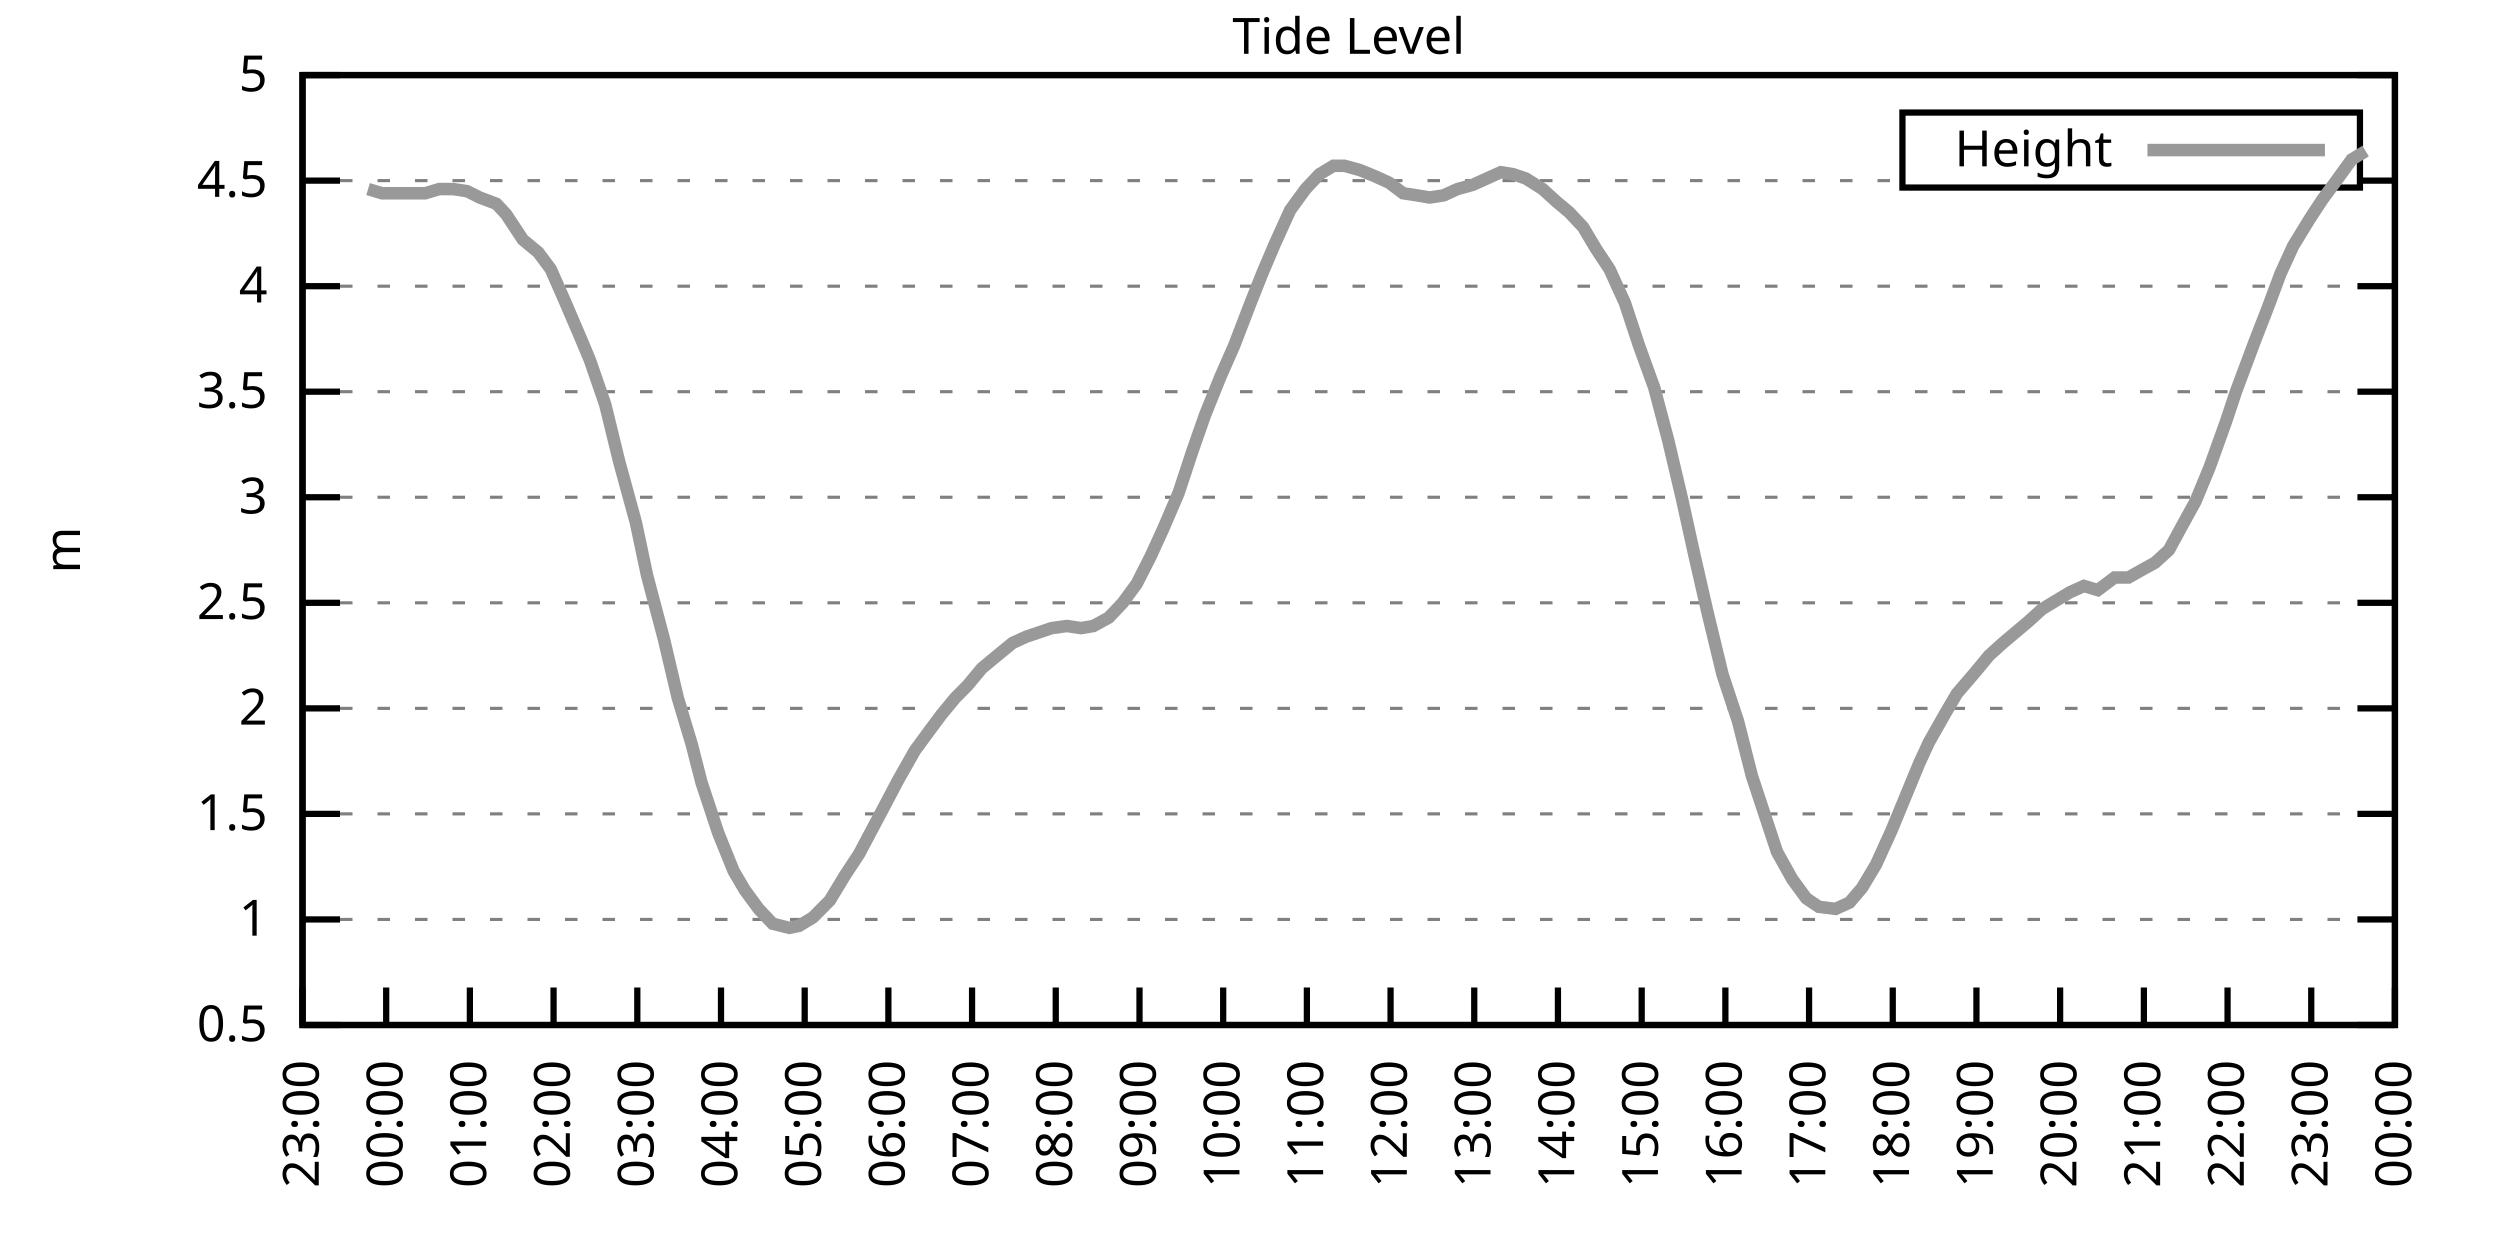
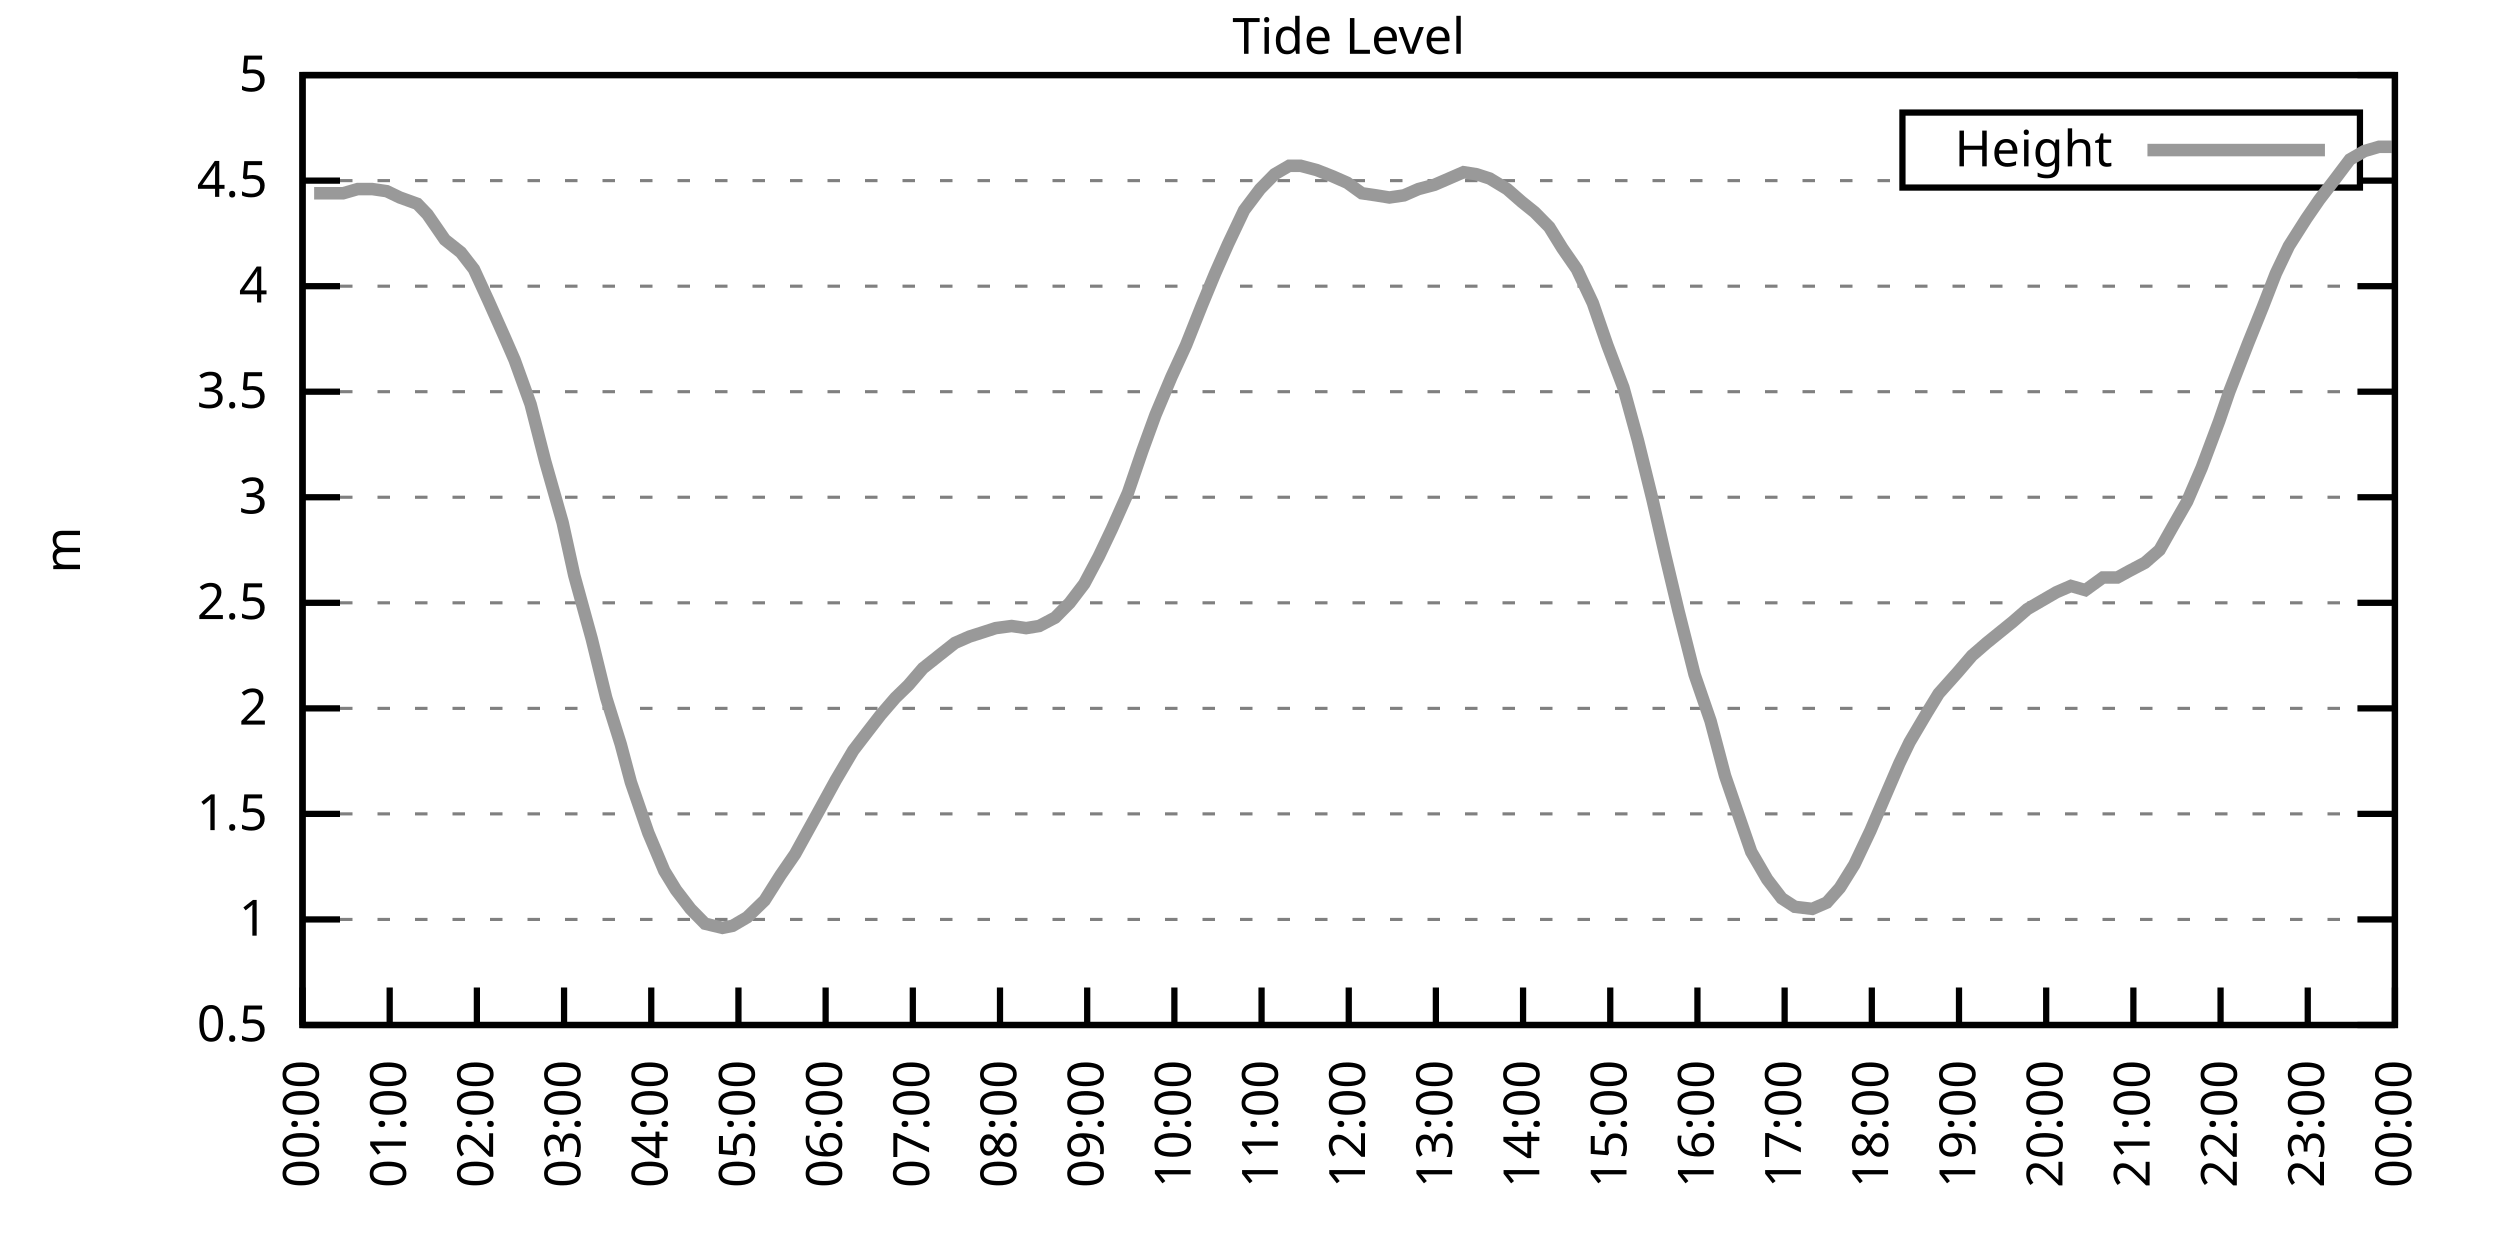
<svg xmlns="http://www.w3.org/2000/svg" xmlns:xlink="http://www.w3.org/1999/xlink" width="400" height="200" viewBox="0 0 400 200">
  <g id="gnuplot_canvas">
    <rect x="0" y="0" width="400" height="200" fill="none" />
    <defs>
      <circle id="gpDot" r="0.5" stroke-width="0.5" stroke="currentColor" />
      <path id="gpPt0" stroke-width="0.333" stroke="currentColor" d="M-1,0 h2 M0,-1 v2" />
      <path id="gpPt1" stroke-width="0.333" stroke="currentColor" d="M-1,-1 L1,1 M1,-1 L-1,1" />
      <path id="gpPt2" stroke-width="0.333" stroke="currentColor" d="M-1,0 L1,0 M0,-1 L0,1 M-1,-1 L1,1 M-1,1 L1,-1" />
      <rect id="gpPt3" stroke-width="0.333" stroke="currentColor" x="-1" y="-1" width="2" height="2" />
      <rect id="gpPt4" stroke-width="0.333" stroke="currentColor" fill="currentColor" x="-1" y="-1" width="2" height="2" />
      <circle id="gpPt5" stroke-width="0.333" stroke="currentColor" cx="0" cy="0" r="1" />
      <use xlink:href="#gpPt5" id="gpPt6" fill="currentColor" stroke="none" />
      <path id="gpPt7" stroke-width="0.333" stroke="currentColor" d="M0,-1.33 L-1.33,0.67 L1.33,0.67 z" />
      <use xlink:href="#gpPt7" id="gpPt8" fill="currentColor" stroke="none" />
      <use xlink:href="#gpPt7" id="gpPt9" stroke="currentColor" transform="rotate(180)" />
      <use xlink:href="#gpPt9" id="gpPt10" fill="currentColor" stroke="none" />
      <use xlink:href="#gpPt3" id="gpPt11" stroke="currentColor" transform="rotate(45)" />
      <use xlink:href="#gpPt11" id="gpPt12" fill="currentColor" stroke="none" />
      <path id="gpPt13" stroke-width="0.333" stroke="currentColor" d="M0,1.330 L1.265,0.411 L0.782,-1.067 L-0.782,-1.076 L-1.265,0.411 z" />
      <use xlink:href="#gpPt13" id="gpPt14" fill="currentColor" stroke="none" />
      <filter id="textbox" filterUnits="objectBoundingBox" x="0" y="0" height="1" width="1">
        <feFlood flood-color="white" flood-opacity="1" result="bgnd" />
        <feComposite in="SourceGraphic" in2="bgnd" operator="atop" />
      </filter>
      <filter id="greybox" filterUnits="objectBoundingBox" x="0" y="0" height="1" width="1">
        <feFlood flood-color="lightgrey" flood-opacity="1" result="grey" />
        <feComposite in="SourceGraphic" in2="grey" operator="atop" />
      </filter>
    </defs>
    <g fill="none" color="white" stroke="currentColor" stroke-width="1.00" stroke-linecap="butt" stroke-linejoin="miter">
</g>
    <g fill="none" color="black" stroke="currentColor" stroke-width="1.00" stroke-linecap="butt" stroke-linejoin="miter">
      <g stroke="none" shape-rendering="crispEdges">
        <polygon fill="rgb(255, 255, 255)" points="48.40,164.00 383.18,164.00 383.18,12.02 48.40,12.02 " />
      </g>
    </g>
    <g fill="none" color="black" stroke="currentColor" stroke-width="1.00" stroke-linecap="butt" stroke-linejoin="miter">
</g>
    <g fill="none" color="black" stroke="black" stroke-width="0.50" stroke-linecap="butt" stroke-linejoin="miter">
</g>
    <g fill="none" color="gray" stroke="currentColor" stroke-width="0.50" stroke-linecap="butt" stroke-linejoin="miter">
      <path stroke="gray" stroke-dasharray="2,4" class="gridline" d="M48.40,164.00 L383.19,164.00  " />
    </g>
    <g fill="none" color="gray" stroke="gray" stroke-width="1.00" stroke-linecap="butt" stroke-linejoin="miter">
</g>
    <g fill="none" color="black" stroke="currentColor" stroke-width="1.00" stroke-linecap="butt" stroke-linejoin="miter">
      <path stroke="black" d="M48.40,164.00 L54.40,164.00 M383.19,164.00 L377.19,164.00  " />
      <g transform="translate(42.80,166.60)" stroke="none" fill="black" font-family="Sans" font-size="8.00" text-anchor="end">
        <text>
          <tspan font-family="Sans"> 0.5</tspan>
        </text>
      </g>
    </g>
    <g fill="none" color="black" stroke="currentColor" stroke-width="1.00" stroke-linecap="butt" stroke-linejoin="miter">
</g>
    <g fill="none" color="black" stroke="black" stroke-width="0.50" stroke-linecap="butt" stroke-linejoin="miter">
</g>
    <g fill="none" color="gray" stroke="currentColor" stroke-width="0.50" stroke-linecap="butt" stroke-linejoin="miter">
      <path stroke="gray" stroke-dasharray="2,4" class="gridline" d="M48.40,147.11 L383.19,147.11  " />
    </g>
    <g fill="none" color="gray" stroke="gray" stroke-width="1.00" stroke-linecap="butt" stroke-linejoin="miter">
</g>
    <g fill="none" color="black" stroke="currentColor" stroke-width="1.00" stroke-linecap="butt" stroke-linejoin="miter">
      <path stroke="black" d="M48.40,147.11 L54.40,147.11 M383.19,147.11 L377.19,147.11  " />
      <g transform="translate(42.80,149.71)" stroke="none" fill="black" font-family="Sans" font-size="8.00" text-anchor="end">
        <text>
          <tspan font-family="Sans"> 1</tspan>
        </text>
      </g>
    </g>
    <g fill="none" color="black" stroke="currentColor" stroke-width="1.00" stroke-linecap="butt" stroke-linejoin="miter">
</g>
    <g fill="none" color="black" stroke="black" stroke-width="0.50" stroke-linecap="butt" stroke-linejoin="miter">
</g>
    <g fill="none" color="gray" stroke="currentColor" stroke-width="0.50" stroke-linecap="butt" stroke-linejoin="miter">
      <path stroke="gray" stroke-dasharray="2,4" class="gridline" d="M48.40,130.22 L383.19,130.22  " />
    </g>
    <g fill="none" color="gray" stroke="gray" stroke-width="1.00" stroke-linecap="butt" stroke-linejoin="miter">
</g>
    <g fill="none" color="black" stroke="currentColor" stroke-width="1.00" stroke-linecap="butt" stroke-linejoin="miter">
      <path stroke="black" d="M48.40,130.22 L54.40,130.22 M383.19,130.22 L377.19,130.22  " />
      <g transform="translate(42.80,132.82)" stroke="none" fill="black" font-family="Sans" font-size="8.00" text-anchor="end">
        <text>
          <tspan font-family="Sans"> 1.5</tspan>
        </text>
      </g>
    </g>
    <g fill="none" color="black" stroke="currentColor" stroke-width="1.00" stroke-linecap="butt" stroke-linejoin="miter">
</g>
    <g fill="none" color="black" stroke="black" stroke-width="0.50" stroke-linecap="butt" stroke-linejoin="miter">
</g>
    <g fill="none" color="gray" stroke="currentColor" stroke-width="0.50" stroke-linecap="butt" stroke-linejoin="miter">
      <path stroke="gray" stroke-dasharray="2,4" class="gridline" d="M48.40,113.34 L383.19,113.34  " />
    </g>
    <g fill="none" color="gray" stroke="gray" stroke-width="1.00" stroke-linecap="butt" stroke-linejoin="miter">
</g>
    <g fill="none" color="black" stroke="currentColor" stroke-width="1.00" stroke-linecap="butt" stroke-linejoin="miter">
      <path stroke="black" d="M48.40,113.34 L54.40,113.34 M383.19,113.34 L377.19,113.34  " />
      <g transform="translate(42.80,115.94)" stroke="none" fill="black" font-family="Sans" font-size="8.00" text-anchor="end">
        <text>
          <tspan font-family="Sans"> 2</tspan>
        </text>
      </g>
    </g>
    <g fill="none" color="black" stroke="currentColor" stroke-width="1.00" stroke-linecap="butt" stroke-linejoin="miter">
</g>
    <g fill="none" color="black" stroke="black" stroke-width="0.50" stroke-linecap="butt" stroke-linejoin="miter">
</g>
    <g fill="none" color="gray" stroke="currentColor" stroke-width="0.50" stroke-linecap="butt" stroke-linejoin="miter">
      <path stroke="gray" stroke-dasharray="2,4" class="gridline" d="M48.40,96.45 L383.19,96.45  " />
    </g>
    <g fill="none" color="gray" stroke="gray" stroke-width="1.00" stroke-linecap="butt" stroke-linejoin="miter">
</g>
    <g fill="none" color="black" stroke="currentColor" stroke-width="1.00" stroke-linecap="butt" stroke-linejoin="miter">
      <path stroke="black" d="M48.40,96.45 L54.40,96.45 M383.19,96.45 L377.19,96.45  " />
      <g transform="translate(42.80,99.05)" stroke="none" fill="black" font-family="Sans" font-size="8.00" text-anchor="end">
        <text>
          <tspan font-family="Sans"> 2.5</tspan>
        </text>
      </g>
    </g>
    <g fill="none" color="black" stroke="currentColor" stroke-width="1.00" stroke-linecap="butt" stroke-linejoin="miter">
</g>
    <g fill="none" color="black" stroke="black" stroke-width="0.50" stroke-linecap="butt" stroke-linejoin="miter">
</g>
    <g fill="none" color="gray" stroke="currentColor" stroke-width="0.50" stroke-linecap="butt" stroke-linejoin="miter">
      <path stroke="gray" stroke-dasharray="2,4" class="gridline" d="M48.40,79.56 L383.19,79.56  " />
    </g>
    <g fill="none" color="gray" stroke="gray" stroke-width="1.00" stroke-linecap="butt" stroke-linejoin="miter">
</g>
    <g fill="none" color="black" stroke="currentColor" stroke-width="1.00" stroke-linecap="butt" stroke-linejoin="miter">
      <path stroke="black" d="M48.40,79.56 L54.40,79.56 M383.19,79.56 L377.19,79.56  " />
      <g transform="translate(42.80,82.16)" stroke="none" fill="black" font-family="Sans" font-size="8.00" text-anchor="end">
        <text>
          <tspan font-family="Sans"> 3</tspan>
        </text>
      </g>
    </g>
    <g fill="none" color="black" stroke="currentColor" stroke-width="1.00" stroke-linecap="butt" stroke-linejoin="miter">
</g>
    <g fill="none" color="black" stroke="black" stroke-width="0.50" stroke-linecap="butt" stroke-linejoin="miter">
</g>
    <g fill="none" color="gray" stroke="currentColor" stroke-width="0.50" stroke-linecap="butt" stroke-linejoin="miter">
      <path stroke="gray" stroke-dasharray="2,4" class="gridline" d="M48.40,62.67 L383.19,62.67  " />
    </g>
    <g fill="none" color="gray" stroke="gray" stroke-width="1.00" stroke-linecap="butt" stroke-linejoin="miter">
</g>
    <g fill="none" color="black" stroke="currentColor" stroke-width="1.00" stroke-linecap="butt" stroke-linejoin="miter">
      <path stroke="black" d="M48.40,62.67 L54.40,62.67 M383.19,62.67 L377.19,62.67  " />
      <g transform="translate(42.80,65.27)" stroke="none" fill="black" font-family="Sans" font-size="8.00" text-anchor="end">
        <text>
          <tspan font-family="Sans"> 3.5</tspan>
        </text>
      </g>
    </g>
    <g fill="none" color="black" stroke="currentColor" stroke-width="1.00" stroke-linecap="butt" stroke-linejoin="miter">
</g>
    <g fill="none" color="black" stroke="black" stroke-width="0.50" stroke-linecap="butt" stroke-linejoin="miter">
</g>
    <g fill="none" color="gray" stroke="currentColor" stroke-width="0.50" stroke-linecap="butt" stroke-linejoin="miter">
      <path stroke="gray" stroke-dasharray="2,4" class="gridline" d="M48.40,45.79 L383.19,45.79  " />
    </g>
    <g fill="none" color="gray" stroke="gray" stroke-width="1.00" stroke-linecap="butt" stroke-linejoin="miter">
</g>
    <g fill="none" color="black" stroke="currentColor" stroke-width="1.00" stroke-linecap="butt" stroke-linejoin="miter">
      <path stroke="black" d="M48.40,45.79 L54.40,45.79 M383.19,45.79 L377.19,45.79  " />
      <g transform="translate(42.80,48.39)" stroke="none" fill="black" font-family="Sans" font-size="8.00" text-anchor="end">
        <text>
          <tspan font-family="Sans"> 4</tspan>
        </text>
      </g>
    </g>
    <g fill="none" color="black" stroke="currentColor" stroke-width="1.00" stroke-linecap="butt" stroke-linejoin="miter">
</g>
    <g fill="none" color="black" stroke="black" stroke-width="0.50" stroke-linecap="butt" stroke-linejoin="miter">
</g>
    <g fill="none" color="gray" stroke="currentColor" stroke-width="0.50" stroke-linecap="butt" stroke-linejoin="miter">
      <path stroke="gray" stroke-dasharray="2,4" class="gridline" d="M48.40,28.90 L304.39,28.90 M377.59,28.90 L383.19,28.90  " />
    </g>
    <g fill="none" color="gray" stroke="gray" stroke-width="1.00" stroke-linecap="butt" stroke-linejoin="miter">
</g>
    <g fill="none" color="black" stroke="currentColor" stroke-width="1.00" stroke-linecap="butt" stroke-linejoin="miter">
      <path stroke="black" d="M48.40,28.90 L54.40,28.90 M383.19,28.90 L377.19,28.90  " />
      <g transform="translate(42.80,31.50)" stroke="none" fill="black" font-family="Sans" font-size="8.00" text-anchor="end">
        <text>
          <tspan font-family="Sans"> 4.5</tspan>
        </text>
      </g>
    </g>
    <g fill="none" color="black" stroke="currentColor" stroke-width="1.00" stroke-linecap="butt" stroke-linejoin="miter">
</g>
    <g fill="none" color="black" stroke="black" stroke-width="0.50" stroke-linecap="butt" stroke-linejoin="miter">
</g>
    <g fill="none" color="gray" stroke="currentColor" stroke-width="0.50" stroke-linecap="butt" stroke-linejoin="miter">
      <path stroke="gray" stroke-dasharray="2,4" class="gridline" d="M48.40,12.01 L383.19,12.01  " />
    </g>
    <g fill="none" color="gray" stroke="gray" stroke-width="1.00" stroke-linecap="butt" stroke-linejoin="miter">
</g>
    <g fill="none" color="black" stroke="currentColor" stroke-width="1.00" stroke-linecap="butt" stroke-linejoin="miter">
      <path stroke="black" d="M48.40,12.01 L54.40,12.01 M383.19,12.01 L377.19,12.01  " />
      <g transform="translate(42.80,14.61)" stroke="none" fill="black" font-family="Sans" font-size="8.00" text-anchor="end">
        <text>
          <tspan font-family="Sans"> 5</tspan>
        </text>
      </g>
    </g>
    <g fill="none" color="black" stroke="currentColor" stroke-width="1.00" stroke-linecap="butt" stroke-linejoin="miter">
      <path stroke="black" d="M48.40,164.00 L48.40,158.00  " />
      <g transform="translate(51.00,169.60) rotate(270.00)" stroke="none" fill="black" font-family="Sans" font-size="8.00" text-anchor="end">
        <text>
-           <tspan font-family="Sans">23:00</tspan>
-         </text>
-       </g>
-     </g>
-     <g fill="none" color="black" stroke="currentColor" stroke-width="1.00" stroke-linecap="butt" stroke-linejoin="miter">
-       <path stroke="black" d="M61.79,164.00 L61.79,158.00  " />
-       <g transform="translate(64.39,169.60) rotate(270.00)" stroke="none" fill="black" font-family="Sans" font-size="8.00" text-anchor="end">
-         <text>
          <tspan font-family="Sans">00:00</tspan>
        </text>
      </g>
    </g>
    <g fill="none" color="black" stroke="currentColor" stroke-width="1.00" stroke-linecap="butt" stroke-linejoin="miter">
-       <path stroke="black" d="M75.18,164.00 L75.18,158.00  " />
-       <g transform="translate(77.78,169.60) rotate(270.00)" stroke="none" fill="black" font-family="Sans" font-size="8.00" text-anchor="end">
+       <path stroke="black" d="M62.35,164.00 L62.35,158.00  " />
+       <g transform="translate(64.95,169.60) rotate(270.00)" stroke="none" fill="black" font-family="Sans" font-size="8.00" text-anchor="end">
        <text>
          <tspan font-family="Sans">01:00</tspan>
        </text>
      </g>
    </g>
    <g fill="none" color="black" stroke="currentColor" stroke-width="1.00" stroke-linecap="butt" stroke-linejoin="miter">
-       <path stroke="black" d="M88.57,164.00 L88.57,158.00  " />
-       <g transform="translate(91.17,169.60) rotate(270.00)" stroke="none" fill="black" font-family="Sans" font-size="8.00" text-anchor="end">
+       <path stroke="black" d="M76.30,164.00 L76.30,158.00  " />
+       <g transform="translate(78.90,169.60) rotate(270.00)" stroke="none" fill="black" font-family="Sans" font-size="8.00" text-anchor="end">
        <text>
          <tspan font-family="Sans">02:00</tspan>
        </text>
      </g>
    </g>
    <g fill="none" color="black" stroke="currentColor" stroke-width="1.00" stroke-linecap="butt" stroke-linejoin="miter">
-       <path stroke="black" d="M101.97,164.00 L101.97,158.00  " />
-       <g transform="translate(104.57,169.60) rotate(270.00)" stroke="none" fill="black" font-family="Sans" font-size="8.00" text-anchor="end">
+       <path stroke="black" d="M90.25,164.00 L90.25,158.00  " />
+       <g transform="translate(92.85,169.60) rotate(270.00)" stroke="none" fill="black" font-family="Sans" font-size="8.00" text-anchor="end">
        <text>
          <tspan font-family="Sans">03:00</tspan>
        </text>
      </g>
    </g>
    <g fill="none" color="black" stroke="currentColor" stroke-width="1.00" stroke-linecap="butt" stroke-linejoin="miter">
-       <path stroke="black" d="M115.36,164.00 L115.36,158.00  " />
-       <g transform="translate(117.96,169.60) rotate(270.00)" stroke="none" fill="black" font-family="Sans" font-size="8.00" text-anchor="end">
+       <path stroke="black" d="M104.20,164.00 L104.20,158.00  " />
+       <g transform="translate(106.80,169.60) rotate(270.00)" stroke="none" fill="black" font-family="Sans" font-size="8.00" text-anchor="end">
        <text>
          <tspan font-family="Sans">04:00</tspan>
        </text>
      </g>
    </g>
    <g fill="none" color="black" stroke="currentColor" stroke-width="1.00" stroke-linecap="butt" stroke-linejoin="miter">
-       <path stroke="black" d="M128.75,164.00 L128.75,158.00  " />
-       <g transform="translate(131.35,169.60) rotate(270.00)" stroke="none" fill="black" font-family="Sans" font-size="8.00" text-anchor="end">
+       <path stroke="black" d="M118.15,164.00 L118.15,158.00  " />
+       <g transform="translate(120.75,169.60) rotate(270.00)" stroke="none" fill="black" font-family="Sans" font-size="8.00" text-anchor="end">
        <text>
          <tspan font-family="Sans">05:00</tspan>
        </text>
      </g>
    </g>
    <g fill="none" color="black" stroke="currentColor" stroke-width="1.00" stroke-linecap="butt" stroke-linejoin="miter">
-       <path stroke="black" d="M142.14,164.00 L142.14,158.00  " />
-       <g transform="translate(144.74,169.60) rotate(270.00)" stroke="none" fill="black" font-family="Sans" font-size="8.00" text-anchor="end">
+       <path stroke="black" d="M132.10,164.00 L132.10,158.00  " />
+       <g transform="translate(134.70,169.60) rotate(270.00)" stroke="none" fill="black" font-family="Sans" font-size="8.00" text-anchor="end">
        <text>
          <tspan font-family="Sans">06:00</tspan>
        </text>
      </g>
    </g>
    <g fill="none" color="black" stroke="currentColor" stroke-width="1.00" stroke-linecap="butt" stroke-linejoin="miter">
-       <path stroke="black" d="M155.53,164.00 L155.53,158.00  " />
-       <g transform="translate(158.13,169.60) rotate(270.00)" stroke="none" fill="black" font-family="Sans" font-size="8.00" text-anchor="end">
+       <path stroke="black" d="M146.05,164.00 L146.05,158.00  " />
+       <g transform="translate(148.65,169.60) rotate(270.00)" stroke="none" fill="black" font-family="Sans" font-size="8.00" text-anchor="end">
        <text>
          <tspan font-family="Sans">07:00</tspan>
        </text>
      </g>
    </g>
    <g fill="none" color="black" stroke="currentColor" stroke-width="1.00" stroke-linecap="butt" stroke-linejoin="miter">
-       <path stroke="black" d="M168.92,164.00 L168.92,158.00  " />
-       <g transform="translate(171.52,169.60) rotate(270.00)" stroke="none" fill="black" font-family="Sans" font-size="8.00" text-anchor="end">
+       <path stroke="black" d="M160.00,164.00 L160.00,158.00  " />
+       <g transform="translate(162.60,169.60) rotate(270.00)" stroke="none" fill="black" font-family="Sans" font-size="8.00" text-anchor="end">
        <text>
          <tspan font-family="Sans">08:00</tspan>
        </text>
      </g>
    </g>
    <g fill="none" color="black" stroke="currentColor" stroke-width="1.00" stroke-linecap="butt" stroke-linejoin="miter">
-       <path stroke="black" d="M182.32,164.00 L182.32,158.00  " />
-       <g transform="translate(184.92,169.60) rotate(270.00)" stroke="none" fill="black" font-family="Sans" font-size="8.00" text-anchor="end">
+       <path stroke="black" d="M173.95,164.00 L173.95,158.00  " />
+       <g transform="translate(176.55,169.60) rotate(270.00)" stroke="none" fill="black" font-family="Sans" font-size="8.00" text-anchor="end">
        <text>
          <tspan font-family="Sans">09:00</tspan>
        </text>
      </g>
    </g>
    <g fill="none" color="black" stroke="currentColor" stroke-width="1.00" stroke-linecap="butt" stroke-linejoin="miter">
-       <path stroke="black" d="M195.71,164.00 L195.71,158.00  " />
-       <g transform="translate(198.31,169.60) rotate(270.00)" stroke="none" fill="black" font-family="Sans" font-size="8.00" text-anchor="end">
+       <path stroke="black" d="M187.90,164.00 L187.90,158.00  " />
+       <g transform="translate(190.50,169.60) rotate(270.00)" stroke="none" fill="black" font-family="Sans" font-size="8.00" text-anchor="end">
        <text>
          <tspan font-family="Sans">10:00</tspan>
        </text>
      </g>
    </g>
    <g fill="none" color="black" stroke="currentColor" stroke-width="1.00" stroke-linecap="butt" stroke-linejoin="miter">
-       <path stroke="black" d="M209.10,164.00 L209.10,158.00  " />
-       <g transform="translate(211.70,169.60) rotate(270.00)" stroke="none" fill="black" font-family="Sans" font-size="8.00" text-anchor="end">
+       <path stroke="black" d="M201.85,164.00 L201.85,158.00  " />
+       <g transform="translate(204.45,169.60) rotate(270.00)" stroke="none" fill="black" font-family="Sans" font-size="8.00" text-anchor="end">
        <text>
          <tspan font-family="Sans">11:00</tspan>
        </text>
      </g>
    </g>
    <g fill="none" color="black" stroke="currentColor" stroke-width="1.00" stroke-linecap="butt" stroke-linejoin="miter">
-       <path stroke="black" d="M222.49,164.00 L222.49,158.00  " />
-       <g transform="translate(225.09,169.60) rotate(270.00)" stroke="none" fill="black" font-family="Sans" font-size="8.00" text-anchor="end">
+       <path stroke="black" d="M215.80,164.00 L215.80,158.00  " />
+       <g transform="translate(218.40,169.60) rotate(270.00)" stroke="none" fill="black" font-family="Sans" font-size="8.00" text-anchor="end">
        <text>
          <tspan font-family="Sans">12:00</tspan>
        </text>
      </g>
    </g>
    <g fill="none" color="black" stroke="currentColor" stroke-width="1.00" stroke-linecap="butt" stroke-linejoin="miter">
-       <path stroke="black" d="M235.88,164.00 L235.88,158.00  " />
-       <g transform="translate(238.48,169.60) rotate(270.00)" stroke="none" fill="black" font-family="Sans" font-size="8.00" text-anchor="end">
+       <path stroke="black" d="M229.74,164.00 L229.74,158.00  " />
+       <g transform="translate(232.34,169.60) rotate(270.00)" stroke="none" fill="black" font-family="Sans" font-size="8.00" text-anchor="end">
        <text>
          <tspan font-family="Sans">13:00</tspan>
        </text>
      </g>
    </g>
    <g fill="none" color="black" stroke="currentColor" stroke-width="1.00" stroke-linecap="butt" stroke-linejoin="miter">
-       <path stroke="black" d="M249.27,164.00 L249.27,158.00  " />
-       <g transform="translate(251.87,169.60) rotate(270.00)" stroke="none" fill="black" font-family="Sans" font-size="8.00" text-anchor="end">
+       <path stroke="black" d="M243.69,164.00 L243.69,158.00  " />
+       <g transform="translate(246.29,169.60) rotate(270.00)" stroke="none" fill="black" font-family="Sans" font-size="8.00" text-anchor="end">
        <text>
          <tspan font-family="Sans">14:00</tspan>
        </text>
      </g>
    </g>
    <g fill="none" color="black" stroke="currentColor" stroke-width="1.00" stroke-linecap="butt" stroke-linejoin="miter">
-       <path stroke="black" d="M262.67,164.00 L262.67,158.00  " />
-       <g transform="translate(265.27,169.60) rotate(270.00)" stroke="none" fill="black" font-family="Sans" font-size="8.00" text-anchor="end">
+       <path stroke="black" d="M257.64,164.00 L257.64,158.00  " />
+       <g transform="translate(260.24,169.60) rotate(270.00)" stroke="none" fill="black" font-family="Sans" font-size="8.00" text-anchor="end">
        <text>
          <tspan font-family="Sans">15:00</tspan>
        </text>
      </g>
    </g>
    <g fill="none" color="black" stroke="currentColor" stroke-width="1.00" stroke-linecap="butt" stroke-linejoin="miter">
-       <path stroke="black" d="M276.06,164.00 L276.06,158.00  " />
-       <g transform="translate(278.66,169.60) rotate(270.00)" stroke="none" fill="black" font-family="Sans" font-size="8.00" text-anchor="end">
+       <path stroke="black" d="M271.59,164.00 L271.59,158.00  " />
+       <g transform="translate(274.19,169.60) rotate(270.00)" stroke="none" fill="black" font-family="Sans" font-size="8.00" text-anchor="end">
        <text>
          <tspan font-family="Sans">16:00</tspan>
        </text>
      </g>
    </g>
    <g fill="none" color="black" stroke="currentColor" stroke-width="1.00" stroke-linecap="butt" stroke-linejoin="miter">
-       <path stroke="black" d="M289.45,164.00 L289.45,158.00  " />
-       <g transform="translate(292.05,169.60) rotate(270.00)" stroke="none" fill="black" font-family="Sans" font-size="8.00" text-anchor="end">
+       <path stroke="black" d="M285.54,164.00 L285.54,158.00  " />
+       <g transform="translate(288.14,169.60) rotate(270.00)" stroke="none" fill="black" font-family="Sans" font-size="8.00" text-anchor="end">
        <text>
          <tspan font-family="Sans">17:00</tspan>
        </text>
      </g>
    </g>
    <g fill="none" color="black" stroke="currentColor" stroke-width="1.00" stroke-linecap="butt" stroke-linejoin="miter">
-       <path stroke="black" d="M302.84,164.00 L302.84,158.00  " />
-       <g transform="translate(305.44,169.60) rotate(270.00)" stroke="none" fill="black" font-family="Sans" font-size="8.00" text-anchor="end">
+       <path stroke="black" d="M299.49,164.00 L299.49,158.00  " />
+       <g transform="translate(302.09,169.60) rotate(270.00)" stroke="none" fill="black" font-family="Sans" font-size="8.00" text-anchor="end">
        <text>
          <tspan font-family="Sans">18:00</tspan>
        </text>
      </g>
    </g>
    <g fill="none" color="black" stroke="currentColor" stroke-width="1.00" stroke-linecap="butt" stroke-linejoin="miter">
-       <path stroke="black" d="M316.23,164.00 L316.23,158.00  " />
-       <g transform="translate(318.83,169.60) rotate(270.00)" stroke="none" fill="black" font-family="Sans" font-size="8.00" text-anchor="end">
+       <path stroke="black" d="M313.44,164.00 L313.44,158.00  " />
+       <g transform="translate(316.04,169.60) rotate(270.00)" stroke="none" fill="black" font-family="Sans" font-size="8.00" text-anchor="end">
        <text>
          <tspan font-family="Sans">19:00</tspan>
        </text>
      </g>
    </g>
    <g fill="none" color="black" stroke="currentColor" stroke-width="1.00" stroke-linecap="butt" stroke-linejoin="miter">
-       <path stroke="black" d="M329.62,164.00 L329.62,158.00  " />
-       <g transform="translate(332.22,169.60) rotate(270.00)" stroke="none" fill="black" font-family="Sans" font-size="8.00" text-anchor="end">
+       <path stroke="black" d="M327.39,164.00 L327.39,158.00  " />
+       <g transform="translate(329.99,169.60) rotate(270.00)" stroke="none" fill="black" font-family="Sans" font-size="8.00" text-anchor="end">
        <text>
          <tspan font-family="Sans">20:00</tspan>
        </text>
      </g>
    </g>
    <g fill="none" color="black" stroke="currentColor" stroke-width="1.00" stroke-linecap="butt" stroke-linejoin="miter">
-       <path stroke="black" d="M343.02,164.00 L343.02,158.00  " />
-       <g transform="translate(345.62,169.60) rotate(270.00)" stroke="none" fill="black" font-family="Sans" font-size="8.00" text-anchor="end">
+       <path stroke="black" d="M341.34,164.00 L341.34,158.00  " />
+       <g transform="translate(343.94,169.60) rotate(270.00)" stroke="none" fill="black" font-family="Sans" font-size="8.00" text-anchor="end">
        <text>
          <tspan font-family="Sans">21:00</tspan>
        </text>
      </g>
    </g>
    <g fill="none" color="black" stroke="currentColor" stroke-width="1.00" stroke-linecap="butt" stroke-linejoin="miter">
-       <path stroke="black" d="M356.41,164.00 L356.41,158.00  " />
-       <g transform="translate(359.01,169.60) rotate(270.00)" stroke="none" fill="black" font-family="Sans" font-size="8.00" text-anchor="end">
+       <path stroke="black" d="M355.29,164.00 L355.29,158.00  " />
+       <g transform="translate(357.89,169.60) rotate(270.00)" stroke="none" fill="black" font-family="Sans" font-size="8.00" text-anchor="end">
        <text>
          <tspan font-family="Sans">22:00</tspan>
        </text>
      </g>
    </g>
    <g fill="none" color="black" stroke="currentColor" stroke-width="1.00" stroke-linecap="butt" stroke-linejoin="miter">
-       <path stroke="black" d="M369.80,164.00 L369.80,158.00  " />
-       <g transform="translate(372.40,169.60) rotate(270.00)" stroke="none" fill="black" font-family="Sans" font-size="8.00" text-anchor="end">
+       <path stroke="black" d="M369.24,164.00 L369.24,158.00  " />
+       <g transform="translate(371.84,169.60) rotate(270.00)" stroke="none" fill="black" font-family="Sans" font-size="8.00" text-anchor="end">
        <text>
          <tspan font-family="Sans">23:00</tspan>
        </text>
      </g>
    </g>
    <g fill="none" color="black" stroke="currentColor" stroke-width="1.00" stroke-linecap="butt" stroke-linejoin="miter">
      <path stroke="black" d="M383.19,164.00 L383.19,158.00  " />
      <g transform="translate(385.79,169.60) rotate(270.00)" stroke="none" fill="black" font-family="Sans" font-size="8.00" text-anchor="end">
        <text>
          <tspan font-family="Sans">00:00</tspan>
        </text>
      </g>
    </g>
    <g fill="none" color="black" stroke="currentColor" stroke-width="1.00" stroke-linecap="butt" stroke-linejoin="miter">
</g>
    <g fill="none" color="black" stroke="currentColor" stroke-width="1.00" stroke-linecap="butt" stroke-linejoin="miter">
      <path stroke="black" d="M48.40,12.01 L48.40,164.00 L383.19,164.00 L383.19,12.01 L48.40,12.01 Z  " />
    </g>
    <g fill="none" color="black" stroke="currentColor" stroke-width="1.00" stroke-linecap="butt" stroke-linejoin="miter">
</g>
    <g fill="none" color="black" stroke="currentColor" stroke-width="1.00" stroke-linecap="butt" stroke-linejoin="miter">
      <path stroke="black" d="M304.39,30.01 L304.39,18.01 L377.59,18.01 L377.59,30.01 L304.39,30.01 Z  " />
    </g>
    <g id="Tide_level_plot_1">
      <g fill="none" color="white" stroke="black" stroke-width="2.00" stroke-linecap="butt" stroke-linejoin="miter">
</g>
      <g fill="none" color="black" stroke="currentColor" stroke-width="2.00" stroke-linecap="butt" stroke-linejoin="miter">
        <g transform="translate(337.99,26.61)" stroke="none" fill="black" font-family="Sans" font-size="8.00" text-anchor="end">
          <text>
            <tspan font-family="Sans">Height</tspan>
          </text>
        </g>
      </g>
      <g fill="none" color="black" stroke="currentColor" stroke-width="2.00" stroke-linecap="butt" stroke-linejoin="miter">
-         <path stroke="rgb(153, 153, 153)" d="M343.59,24.01 L371.99,24.01 M58.89,30.25 L61.12,30.92 L63.58,30.92 L65.81,30.92 L68.04,30.92 L70.27,30.25   L72.50,30.25 L74.74,30.59 L76.75,31.60 L79.42,32.61 L80.99,34.30 L83.66,38.35 L86.12,40.38 L88.13,43.08   L90.36,48.15 L92.82,53.89 L94.38,57.61 L96.83,64.70 L99.06,73.82 L101.74,83.61 L103.53,92.06 L106.21,102.19   L108.44,111.65 L110.67,119.08 L112.23,125.16 L114.91,133.26 L117.37,139.34 L119.15,142.38 L121.38,145.42 L123.62,147.79   L126.29,148.46 L127.86,148.13 L130.09,146.77 L132.77,144.07 L135.22,140.02 L137.45,136.64 L139.24,133.26 L141.03,129.89   L143.70,124.82 L146.38,120.09 L148.61,117.05 L150.62,114.35 L152.85,111.65 L154.86,109.62 L157.10,106.92 L159.55,104.89   L162.01,102.87 L164.24,101.85 L166.25,101.18 L168.25,100.50 L170.71,100.16 L172.94,100.50 L174.95,100.16 L177.41,98.81   L179.64,96.45 L181.87,93.41 L184.10,89.02 L186.11,84.63 L188.57,78.89 L190.80,72.13 L192.81,66.39 L195.26,60.31   L197.49,55.24 L199.95,48.83 L201.96,43.76 L203.97,39.03 L206.42,33.63 L208.88,30.25 L211.11,27.88 L213.34,26.53   L215.13,26.53 L217.58,27.21 L220.04,28.22 L222.27,29.24 L224.50,30.92 L226.73,31.26 L228.74,31.60 L230.97,31.26   L233.20,30.25 L235.66,29.57 L237.89,28.56 L240.12,27.55 L242.13,27.88 L244.14,28.56 L246.82,30.25 L249.05,32.28   L251.06,33.96 L253.29,36.33 L255.30,39.71 L257.53,43.08 L259.99,48.49 L262.22,55.24 L264.67,62.00 L266.91,70.44   L269.14,79.90 L271.15,89.02 L273.16,97.80 L275.61,107.93 L278.07,115.36 L280.30,124.14 L282.31,130.22 L284.32,136.30   L286.77,140.69 L289.00,143.73 L291.01,145.09 L293.69,145.42 L295.92,144.41 L297.93,142.05 L300.16,138.33 L302.62,132.93   L304.85,127.52 L307.08,122.12 L308.64,118.74 L311.32,114.01 L313.11,110.97 L316.01,107.59 L318.24,104.89 L320.47,102.87   L322.48,101.18 L324.49,99.49 L326.72,97.46 L328.95,96.11 L331.19,94.76 L333.42,93.75 L335.65,94.42 L338.33,92.40   L340.56,92.40 L342.35,91.38 L344.80,90.03 L347.03,88.00 L349.04,84.29 L351.27,80.24 L353.51,74.83 L356.18,67.40   L357.75,62.67 L360.65,54.90 L362.88,49.16 L364.89,43.76 L366.90,39.37 L369.58,34.98 L371.58,31.94 L373.82,28.90   L376.27,25.52 L378.50,24.17  " />
+         <path stroke="rgb(153, 153, 153)" d="M343.59,24.01 L371.99,24.01 M50.26,30.92 L52.58,30.92 L54.91,30.92 L57.23,30.25 L59.56,30.25 L61.88,30.59   L63.98,31.60 L66.77,32.61 L68.39,34.30 L71.18,38.35 L73.74,40.38 L75.83,43.08 L78.16,48.15 L80.72,53.89   L82.34,57.61 L84.90,64.70 L87.23,73.82 L90.02,83.61 L91.88,92.06 L94.67,102.19 L96.99,111.65 L99.32,119.08   L100.94,125.16 L103.73,133.26 L106.29,139.34 L108.15,142.38 L110.48,145.42 L112.80,147.79 L115.59,148.46 L117.22,148.13   L119.54,146.77 L122.33,144.07 L124.89,140.02 L127.22,136.64 L129.08,133.26 L130.94,129.89 L133.72,124.82 L136.51,120.09   L138.84,117.05 L140.93,114.35 L143.26,111.65 L145.35,109.62 L147.67,106.92 L150.23,104.89 L152.79,102.87 L155.11,101.85   L157.21,101.18 L159.30,100.50 L161.86,100.16 L164.18,100.50 L166.27,100.16 L168.83,98.81 L171.16,96.45 L173.48,93.41   L175.81,89.02 L177.90,84.63 L180.46,78.89 L182.78,72.13 L184.87,66.39 L187.43,60.31 L189.76,55.24 L192.31,48.83   L194.41,43.76 L196.50,39.03 L199.06,33.63 L201.61,30.25 L203.94,27.88 L206.26,26.53 L208.12,26.53 L210.68,27.21   L213.24,28.22 L215.56,29.24 L217.89,30.92 L220.21,31.26 L222.30,31.60 L224.63,31.26 L226.95,30.25 L229.51,29.57   L231.84,28.56 L234.16,27.55 L236.25,27.88 L238.35,28.56 L241.14,30.25 L243.46,32.28 L245.55,33.96 L247.88,36.33   L249.97,39.71 L252.30,43.08 L254.85,48.49 L257.18,55.24 L259.74,62.00 L262.06,70.44 L264.39,79.90 L266.48,89.02   L268.57,97.80 L271.13,107.93 L273.69,115.36 L276.01,124.14 L278.10,130.22 L280.20,136.30 L282.75,140.69 L285.08,143.73   L287.17,145.09 L289.96,145.42 L292.29,144.41 L294.38,142.05 L296.70,138.33 L299.26,132.93 L301.58,127.52 L303.91,122.12   L305.54,118.74 L308.33,114.01 L310.19,110.97 L313.21,107.59 L315.53,104.89 L317.86,102.87 L319.95,101.18 L322.04,99.49   L324.37,97.46 L326.69,96.11 L329.02,94.76 L331.34,93.75 L333.67,94.42 L336.46,92.40 L338.78,92.40 L340.64,91.38   L343.20,90.03 L345.53,88.00 L347.62,84.29 L349.94,80.24 L352.27,74.83 L355.06,67.40 L356.69,62.67 L359.71,54.90   L362.03,49.16 L364.13,43.76 L366.22,39.37 L369.01,34.98 L371.10,31.94 L373.43,28.90 L375.98,25.52 L378.31,24.17   L380.63,23.49 L382.73,23.49  " />
      </g>
    </g>
    <g fill="none" color="black" stroke="currentColor" stroke-width="2.00" stroke-linecap="butt" stroke-linejoin="miter">
</g>
    <g fill="none" color="black" stroke="black" stroke-width="1.00" stroke-linecap="butt" stroke-linejoin="miter">
</g>
    <g fill="none" color="black" stroke="currentColor" stroke-width="1.00" stroke-linecap="butt" stroke-linejoin="miter">
      <path stroke="black" d="M48.40,12.01 L48.40,164.00 L383.19,164.00 L383.19,12.01 L48.40,12.01 Z  " />
      <g transform="translate(12.80,88.01) rotate(270.00)" stroke="none" fill="black" font-family="Sans" font-size="8.00" text-anchor="middle">
        <text>
          <tspan font-family="Sans">m</tspan>
        </text>
      </g>
    </g>
    <g fill="none" color="black" stroke="currentColor" stroke-width="1.00" stroke-linecap="butt" stroke-linejoin="miter">
</g>
    <g fill="none" color="black" stroke="currentColor" stroke-width="1.00" stroke-linecap="butt" stroke-linejoin="miter">
      <g transform="translate(215.79,8.61)" stroke="none" fill="black" font-family="Sans" font-size="8.00" text-anchor="middle">
        <text>
          <tspan font-family="Sans">Tide Level</tspan>
        </text>
      </g>
    </g>
    <g fill="none" color="black" stroke="currentColor" stroke-width="1.00" stroke-linecap="butt" stroke-linejoin="miter">
</g>
  </g>
</svg>
